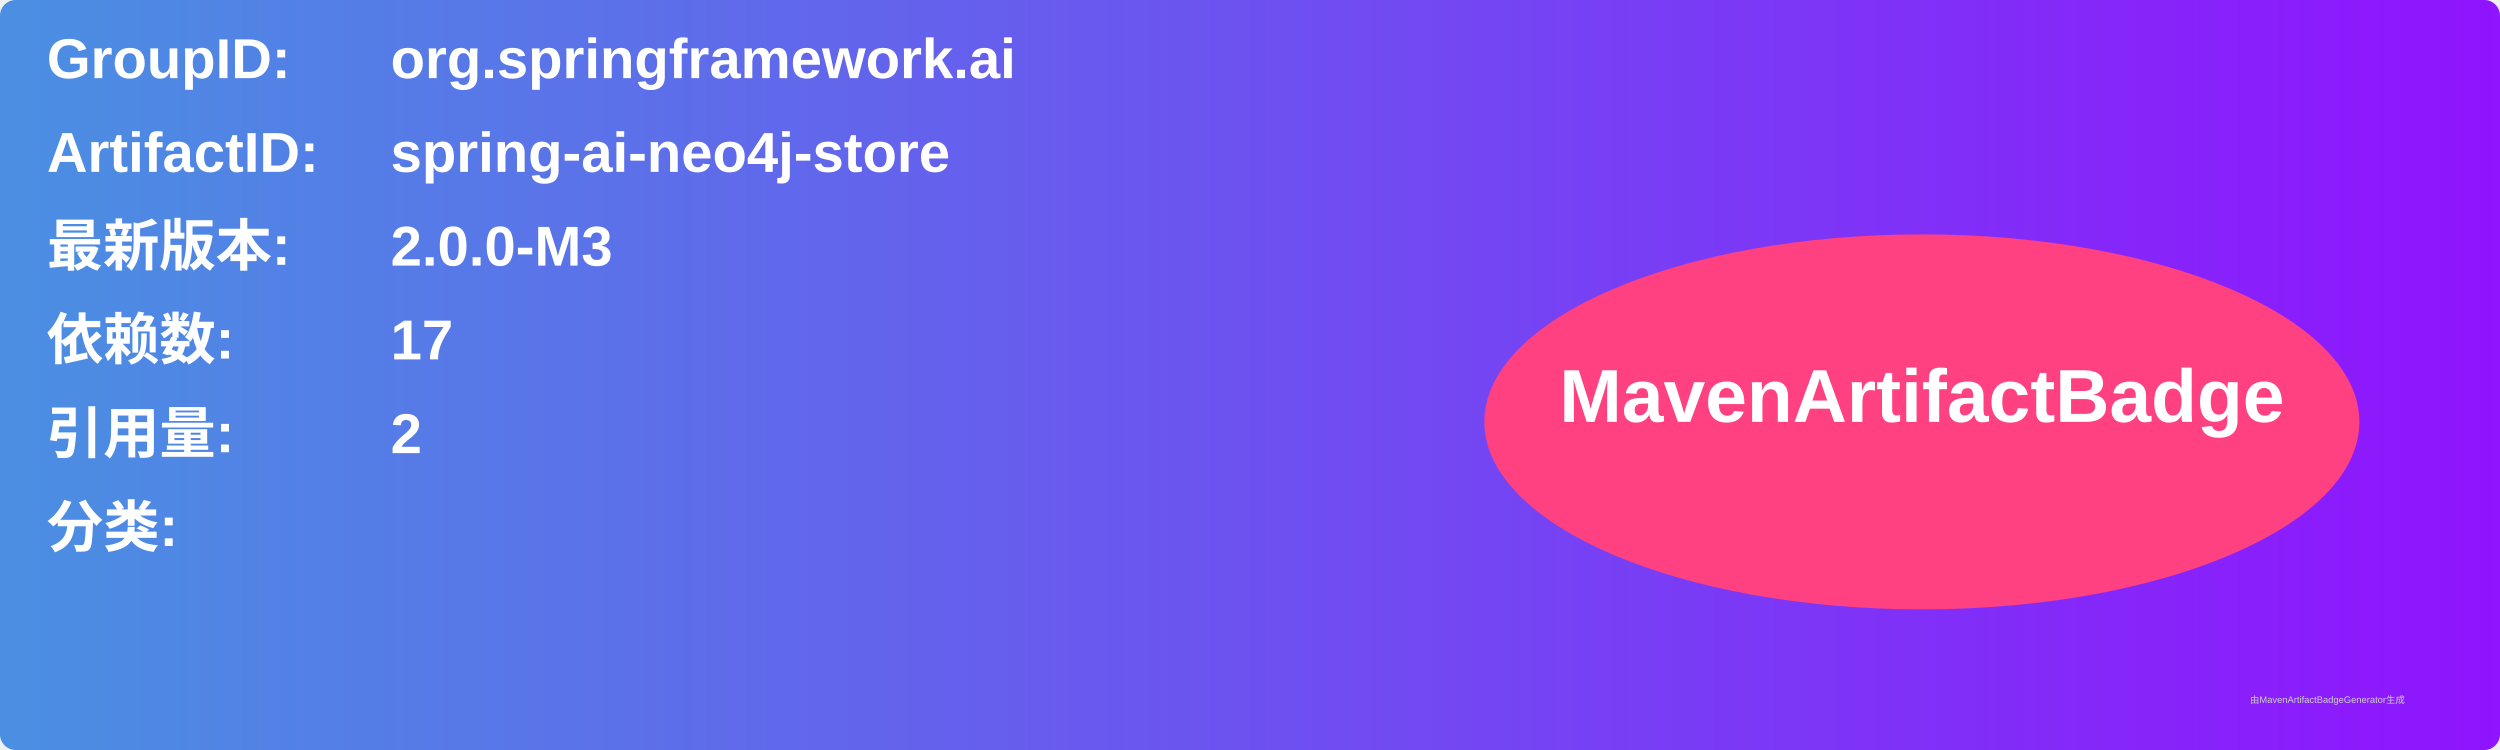
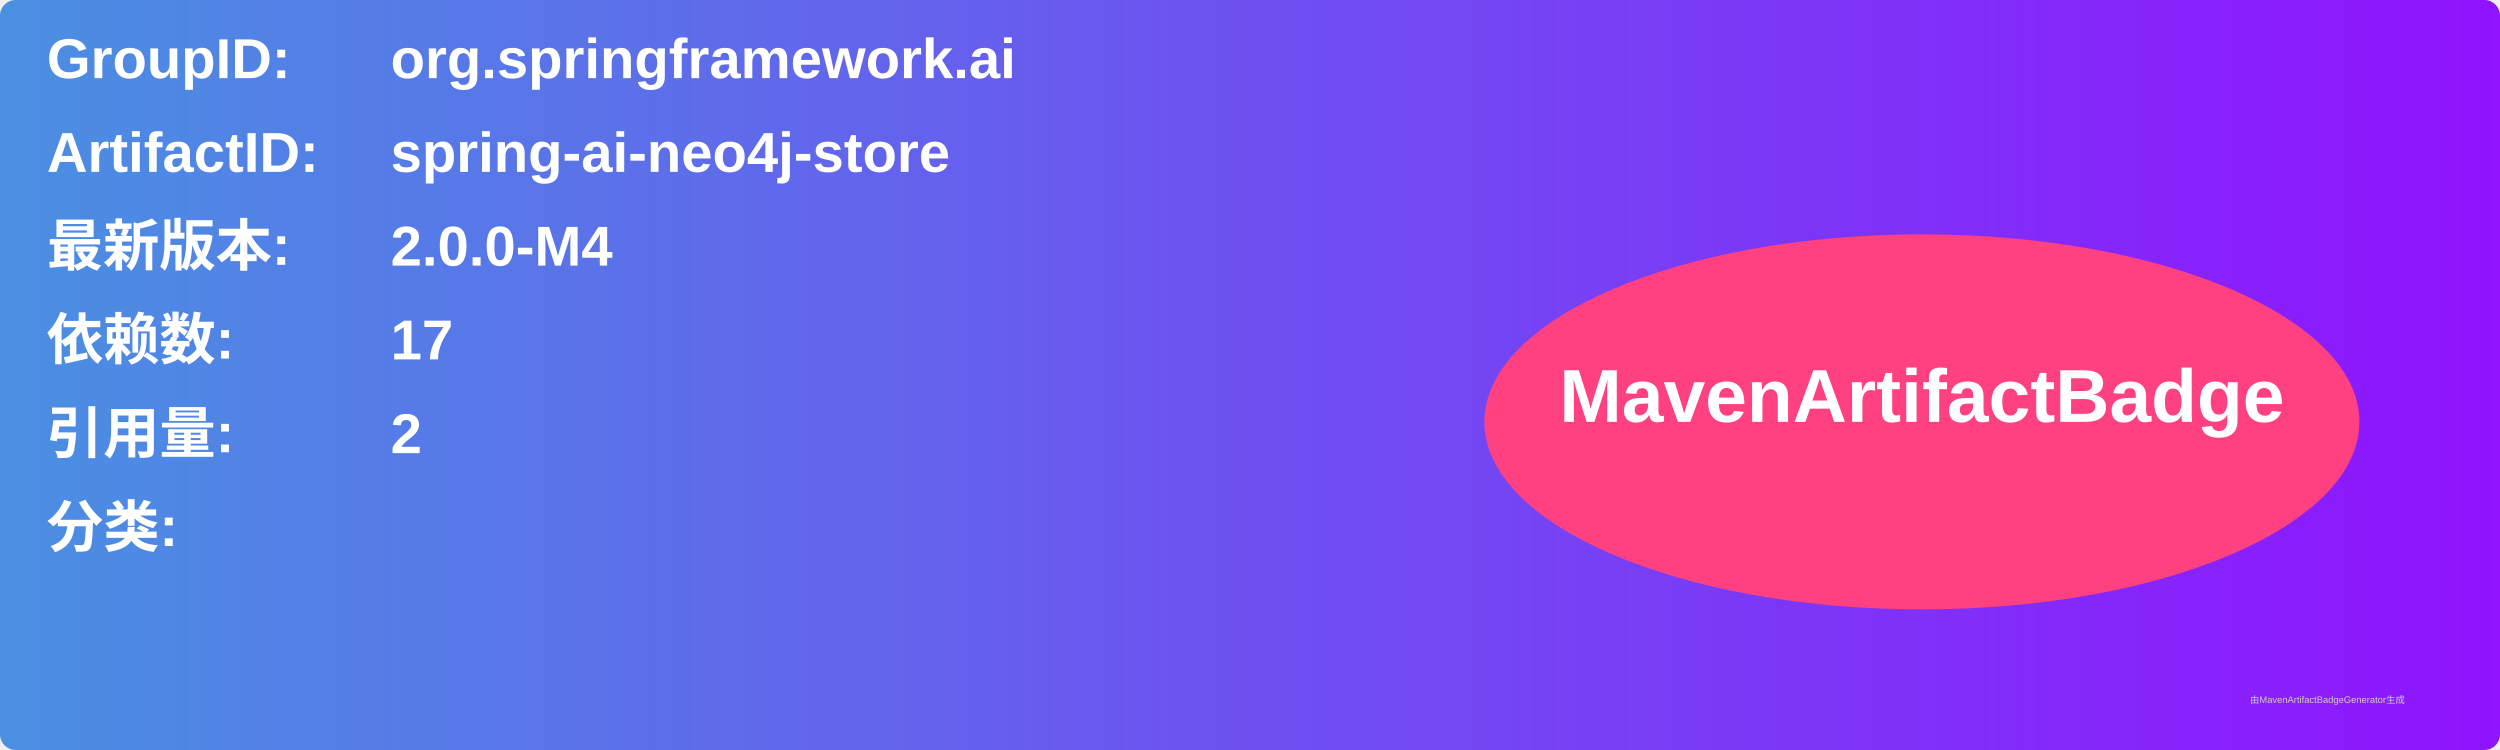
<svg xmlns="http://www.w3.org/2000/svg" width="800" height="240" viewBox="0 0 800 240">
  <linearGradient id="grad" x1="0%" y1="0%" x2="100%" y2="0%">
    <stop offset="0%" stop-color="#4a90e2" />
    <stop offset="100%" stop-color="#9013fe" />
  </linearGradient>
  <rect width="100%" height="100%" rx="5" ry="5" fill="url(#grad)" />
  <g transform="translate(15, 15)">
    <text x="0" y="10" font-family="Arial" font-size="18" fill="white" font-weight="bold" width="260">GroupID:</text>
    <text x="110" y="10" font-family="Arial" font-size="18" fill="white" font-weight="bold" width="460">org.springframework.ai</text>
    <text x="0" y="40" font-family="Arial" font-size="18" fill="white" font-weight="bold" width="260">ArtifactID:</text>
    <text x="110" y="40" font-family="Arial" font-size="18" fill="white" font-weight="bold" width="460">spring-ai-neo4j-store</text>
    <text x="0" y="70" font-family="Arial" font-size="18" fill="white" font-weight="bold">最新版本:</text>
    <text x="110" y="70" font-family="Arial" font-size="18" fill="white" font-weight="bold">
-       <tspan font-weight="bold">2.0.0-M3</tspan>
+       <tspan font-weight="bold">2.0.0-M4</tspan>
    </text>
    <text x="0" y="100" font-family="Arial" font-size="18" fill="white" font-weight="bold">依赖数: </text>
    <text x="110" y="100" font-family="Arial" font-size="18" fill="white">
      <tspan font-weight="bold">17</tspan>
    </text>
    <text x="0" y="130" font-family="Arial" font-size="18" fill="white" font-weight="bold">引用量: </text>
    <text x="110" y="130" font-family="Arial" font-size="18" fill="white">
      <tspan font-weight="bold">2</tspan>
    </text>
    <text x="0" y="160" font-family="Arial" font-size="18" fill="white" font-weight="bold">分类:</text>
    <text x="10" y="190" font-family="Arial" font-size="10" fill="white">
      <tspan font-weight="bold" />
    </text>
    <ellipse cx="600" cy="120" rx="140" ry="60" fill="#ff4081" />
    <text x="600" y="120" text-anchor="middle" font-family="Arial" font-size="24" fill="white" font-weight="bold">MavenArtifactBadge</text>
  </g>
  <text x="720" y="225" font-family="Arial" font-size="3" fill="#d0d0d0">由MavenArtifactBadgeGenerator生成</text>
</svg>
